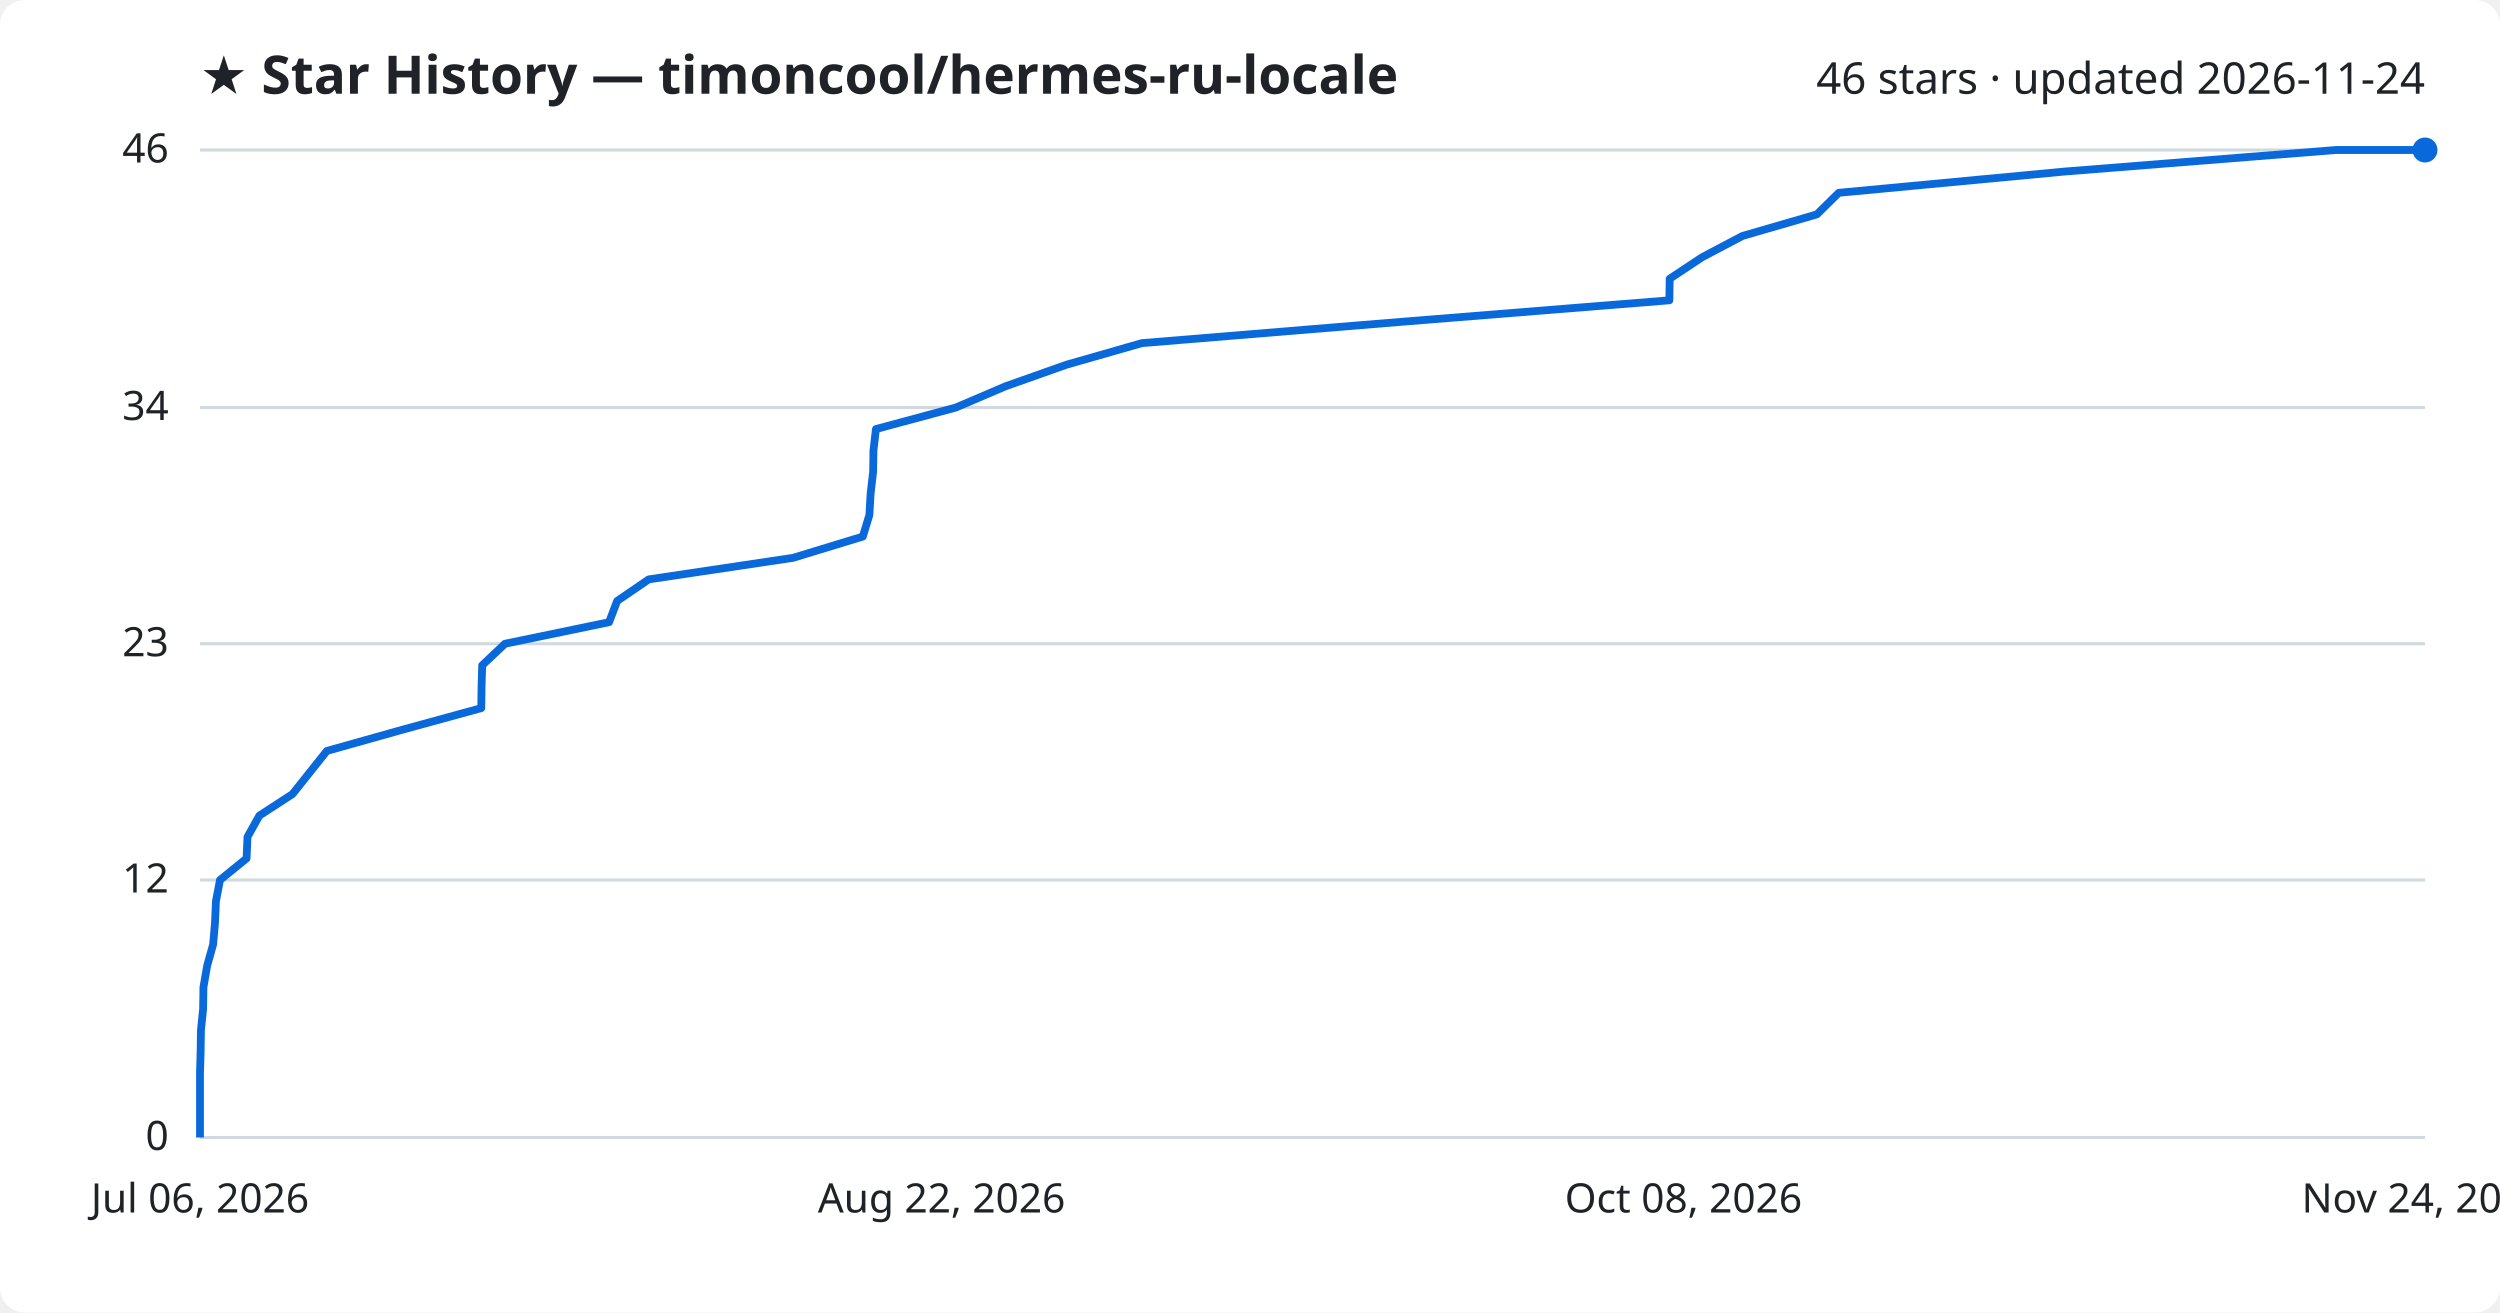
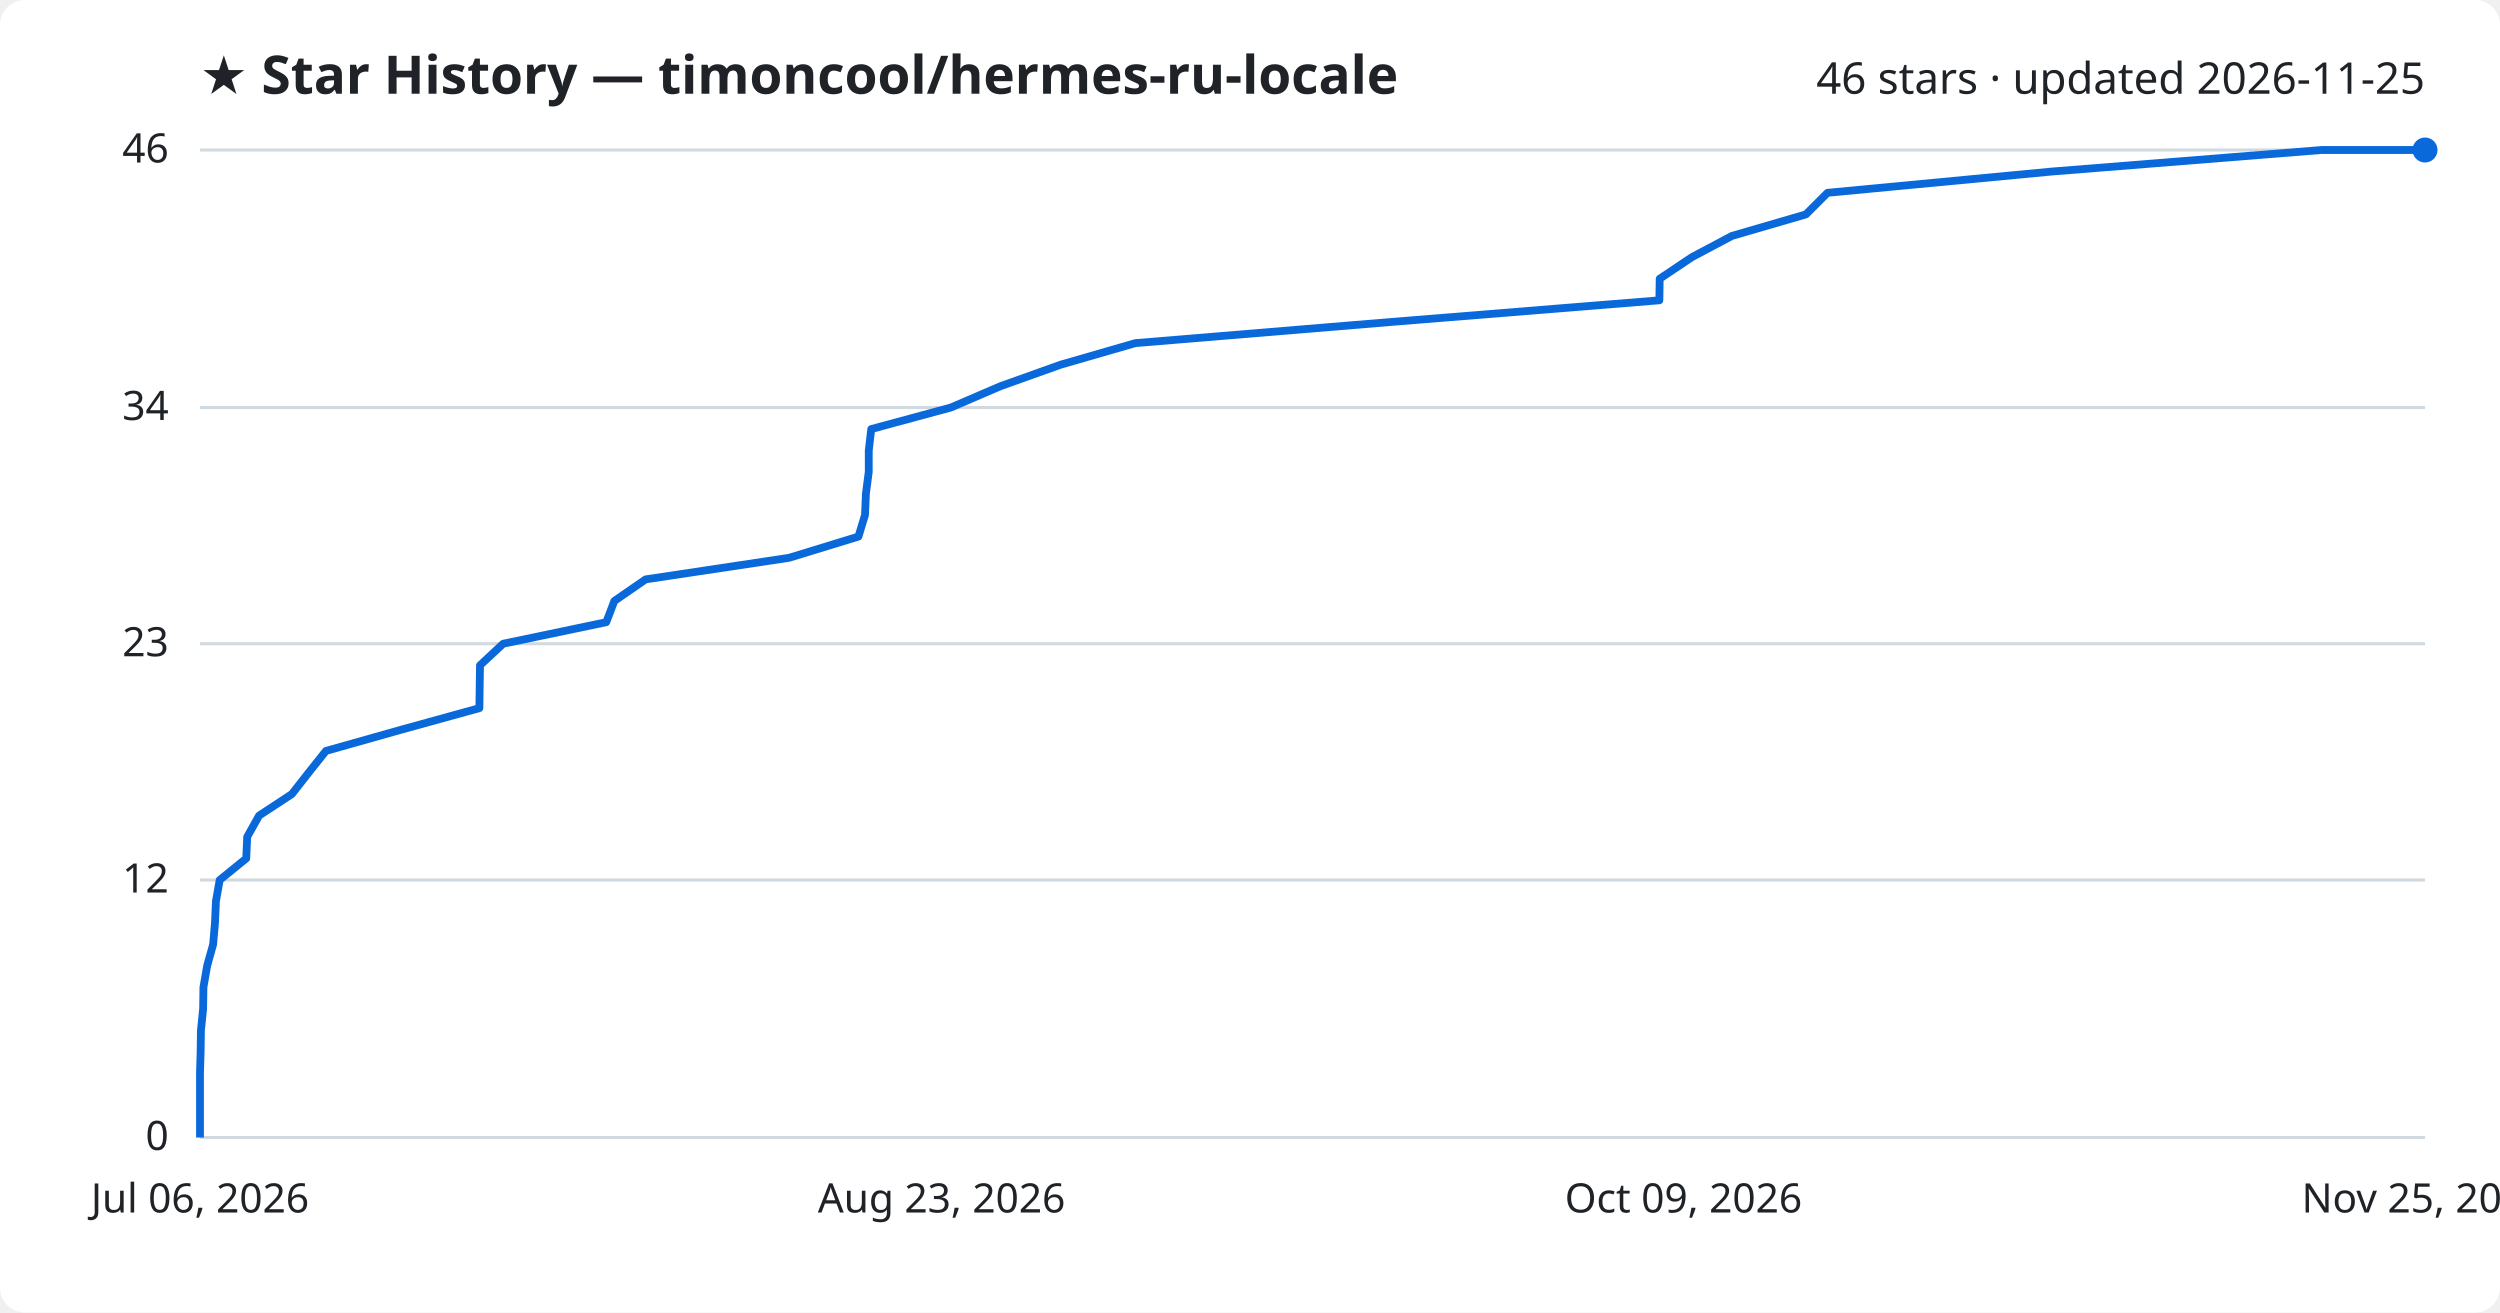
<svg xmlns="http://www.w3.org/2000/svg" viewBox="0 0 800 420" font-family="Segoe UI, sans-serif">
  <rect width="800" height="420" fill="#ffffff" rx="8" />
  <text x="64" y="30" fill="#1f2328" font-size="17" font-weight="700">★ Star History — timoncool/hermes-ru-locale</text>
-   <text x="776" y="30" fill="#1f2328" font-size="14" text-anchor="end">46 stars · updated 2026-11-24</text>
+   <text x="776" y="30" fill="#1f2328" font-size="14" text-anchor="end">46 stars · updated 2026-11-25</text>
  <line x1="64" y1="364.0" x2="776" y2="364.0" stroke="#d1d9e0" stroke-width="1" />
  <text x="54" y="368.0" fill="#1f2328" font-size="13" text-anchor="end">0</text>
  <line x1="64" y1="281.6" x2="776" y2="281.6" stroke="#d1d9e0" stroke-width="1" />
  <text x="54" y="285.6" fill="#1f2328" font-size="13" text-anchor="end">12</text>
  <line x1="64" y1="206.0" x2="776" y2="206.0" stroke="#d1d9e0" stroke-width="1" />
  <text x="54" y="210.0" fill="#1f2328" font-size="13" text-anchor="end">23</text>
  <line x1="64" y1="130.4" x2="776" y2="130.4" stroke="#d1d9e0" stroke-width="1" />
  <text x="54" y="134.4" fill="#1f2328" font-size="13" text-anchor="end">34</text>
  <line x1="64" y1="48.0" x2="776" y2="48.0" stroke="#d1d9e0" stroke-width="1" />
  <text x="54" y="52.0" fill="#1f2328" font-size="13" text-anchor="end">46</text>
-   <path d="M64.0,364.0 L64.0,357.1 L64.0,350.3 L64.0,343.4 L64.2,336.5 L64.3,329.7 L65.0,322.8 L65.1,315.9 L66.3,309.0 L68.2,302.2 L68.8,295.3 L69.1,288.4 L70.4,281.6 L78.9,274.7 L79.2,267.8 L83.0,261.0 L93.6,254.1 L99.1,247.2 L104.6,240.3 L128.8,233.5 L154.0,226.6 L154.1,219.7 L154.3,212.9 L161.6,206.0 L194.9,199.1 L197.5,192.3 L207.6,185.4 L253.8,178.5 L276.1,171.7 L278.2,164.8 L278.6,157.9 L279.4,151.0 L279.5,144.2 L280.3,137.3 L305.9,130.4 L321.8,123.6 L341.3,116.7 L365.4,109.8 L448.2,103.0 L534.2,96.1 L534.3,89.2 L544.7,82.3 L557.6,75.5 L581.4,68.6 L588.4,61.7 L660.6,54.9 L747.5,48.0 L776.0,48.0" fill="none" stroke="#0969da" stroke-width="2.5" stroke-linejoin="round" />
+   <path d="M64.0,364.0 L64.0,357.1 L64.0,350.3 L64.0,343.4 L64.2,336.5 L64.3,329.7 L65.0,322.8 L65.1,315.9 L66.3,309.0 L68.2,302.2 L68.8,295.3 L69.1,288.4 L70.3,281.6 L78.8,274.7 L79.1,267.8 L82.9,261.0 L93.4,254.1 L98.8,247.2 L104.3,240.3 L128.4,233.5 L153.4,226.6 L153.5,219.7 L153.6,212.9 L161.0,206.0 L194.0,199.1 L196.6,192.3 L206.6,185.4 L252.5,178.5 L274.7,171.7 L276.8,164.8 L277.1,157.9 L278.0,151.0 L278.0,144.2 L278.8,137.3 L304.3,130.4 L320.1,123.6 L339.4,116.7 L363.3,109.8 L445.5,103.0 L531.0,96.1 L531.1,89.2 L541.4,82.3 L554.2,75.5 L577.9,68.6 L584.8,61.7 L656.5,54.9 L742.9,48.0 L776.0,48.0" fill="none" stroke="#0969da" stroke-width="2.5" stroke-linejoin="round" />
  <circle cx="776.0" cy="48.0" r="4" fill="#0969da" />
  <text x="64.0" y="388" fill="#1f2328" font-size="13" text-anchor="middle">Jul 06, 2026</text>
-   <text x="301.3" y="388" fill="#1f2328" font-size="13" text-anchor="middle">Aug 22, 2026</text>
-   <text x="538.7" y="388" fill="#1f2328" font-size="13" text-anchor="middle">Oct 08, 2026</text>
-   <text x="776.0" y="388" fill="#1f2328" font-size="13" text-anchor="middle">Nov 24, 2026</text>
+   <text x="301.3" y="388" fill="#1f2328" font-size="13" text-anchor="middle">Aug 23, 2026</text>
+   <text x="538.7" y="388" fill="#1f2328" font-size="13" text-anchor="middle">Oct 09, 2026</text>
+   <text x="776.0" y="388" fill="#1f2328" font-size="13" text-anchor="middle">Nov 25, 2026</text>
</svg>
